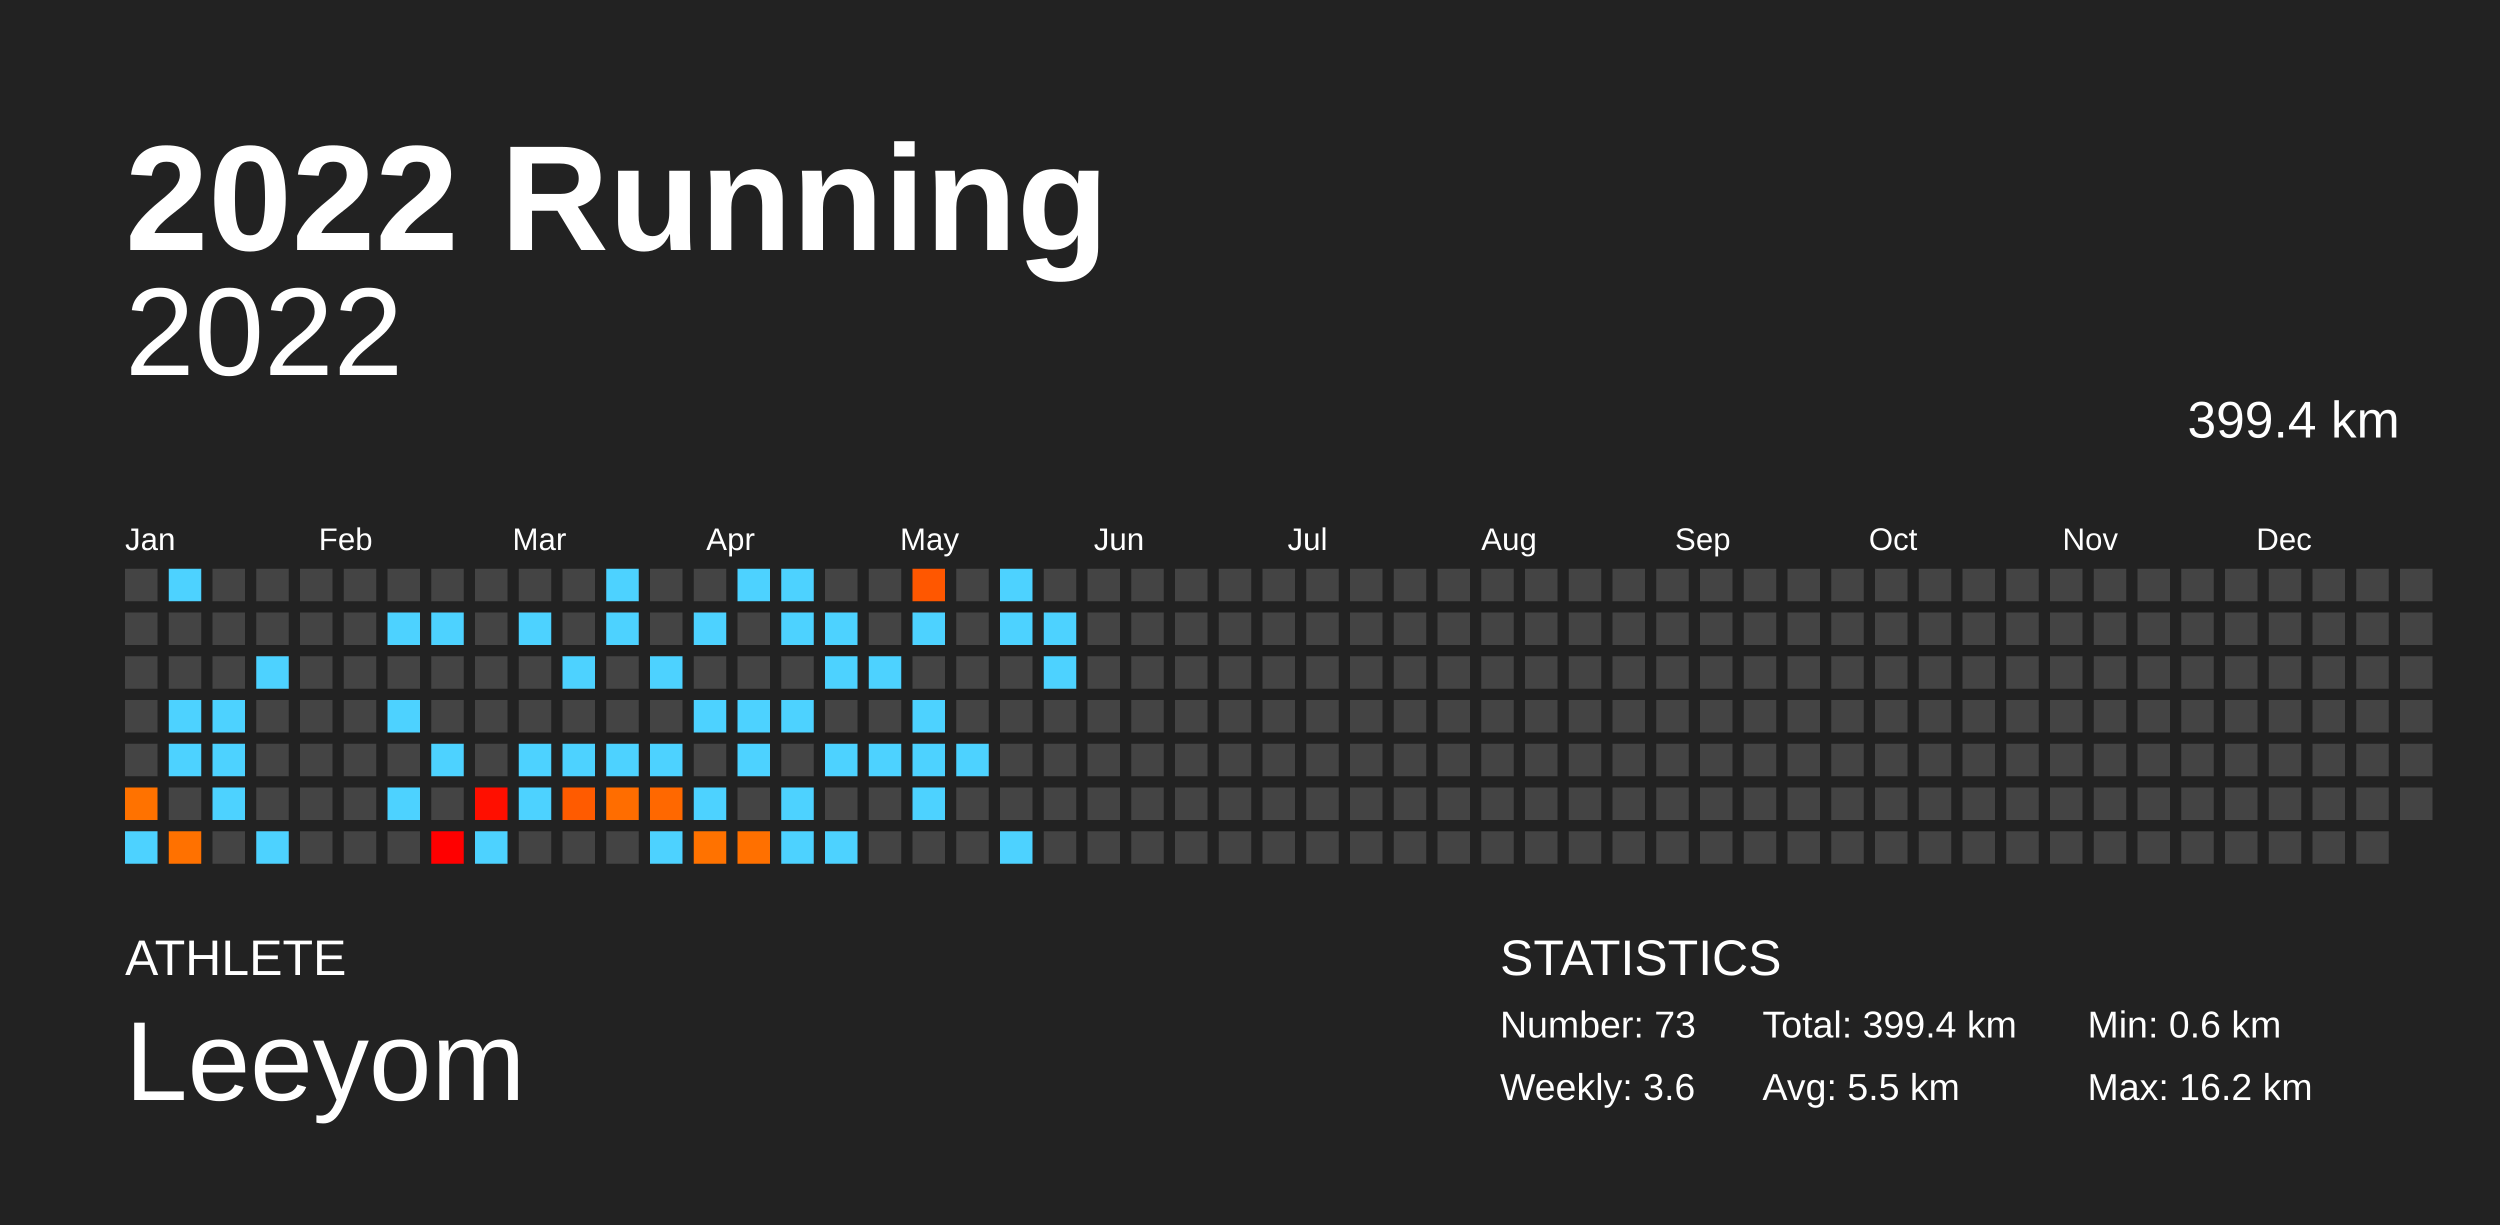
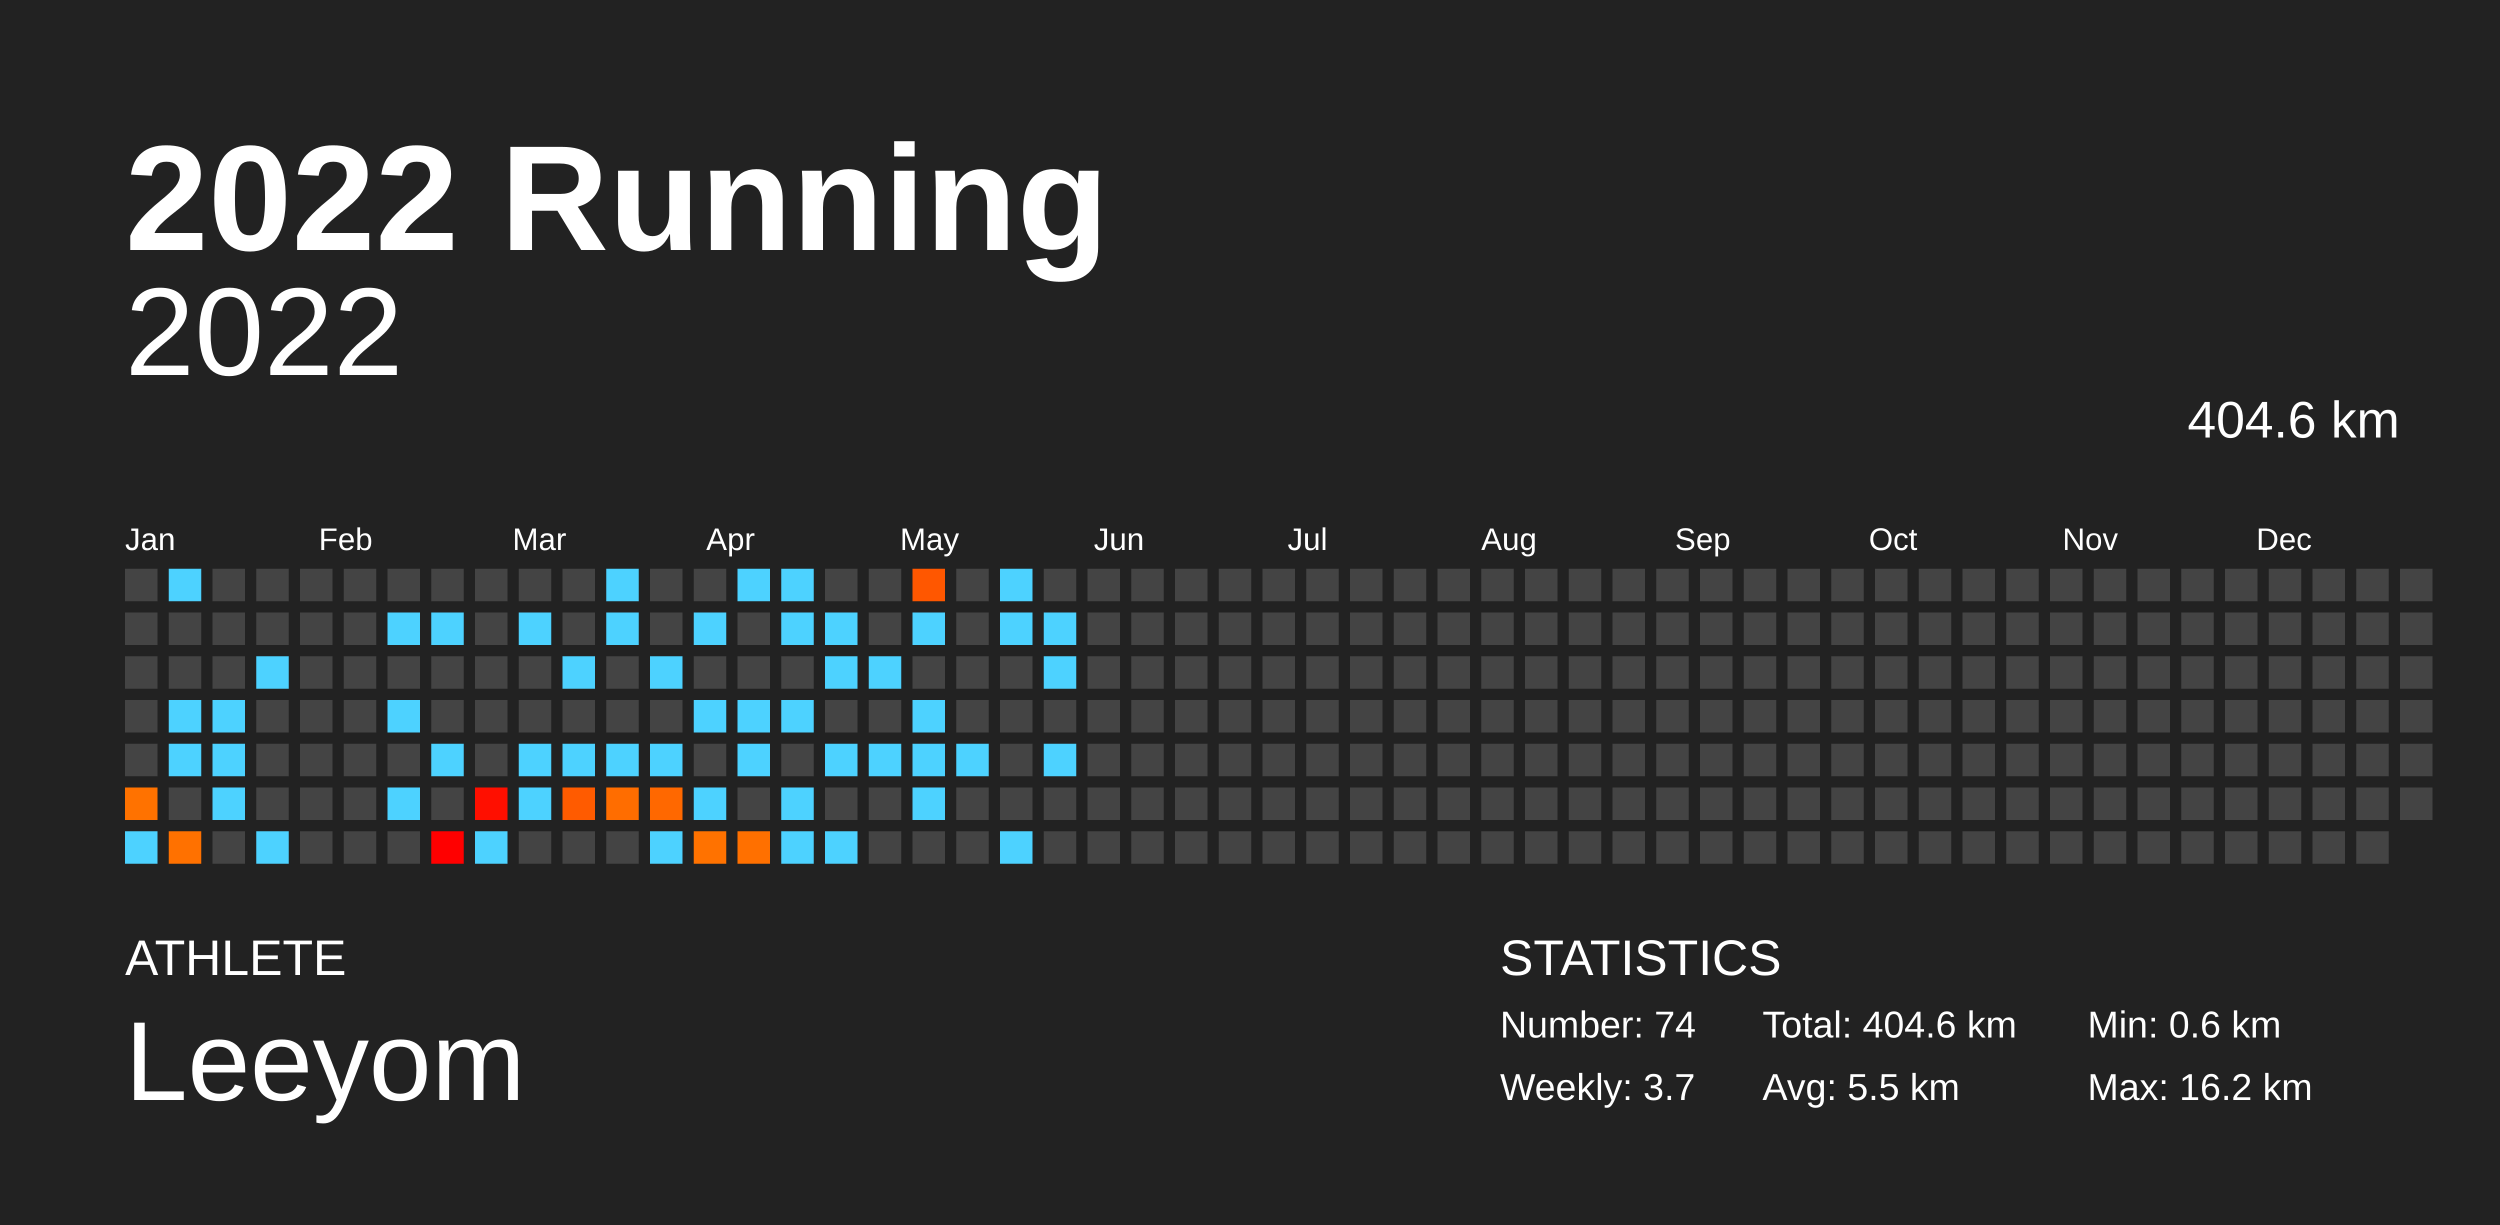
<svg xmlns="http://www.w3.org/2000/svg" baseProfile="full" height="98mm" version="1.1" viewBox="0,0,200,98" width="200mm">
  <defs />
  <rect fill="#222222" height="98" width="200" x="0" y="0" />
  <text fill="#FFFFFF" style="font-size:12px; font-family:Arial; font-weight:bold;" x="10" y="20">2022 Running</text>
  <text fill="#FFFFFF" style="font-size:4px; font-family:Arial" x="10" y="78">ATHLETE</text>
  <text fill="#FFFFFF" style="font-size:9px; font-family:Arial" x="10" y="88">Leeyom</text>
  <text fill="#FFFFFF" style="font-size:4px; font-family:Arial" x="120" y="78">STATISTICS</text>
-   <text fill="#FFFFFF" style="font-size:3px; font-family:Arial" x="120" y="83">Number: 73</text>
-   <text fill="#FFFFFF" style="font-size:3px; font-family:Arial" x="120" y="88">Weekly: 3.6</text>
-   <text fill="#FFFFFF" style="font-size:3px; font-family:Arial" x="141" y="83">Total: 399.4 km</text>
+   <text fill="#FFFFFF" style="font-size:3px; font-family:Arial" x="120" y="83">Number: 74</text>
+   <text fill="#FFFFFF" style="font-size:3px; font-family:Arial" x="120" y="88">Weekly: 3.7</text>
+   <text fill="#FFFFFF" style="font-size:3px; font-family:Arial" x="141" y="83">Total: 404.6 km</text>
  <text fill="#FFFFFF" style="font-size:3px; font-family:Arial" x="141" y="88">Avg: 5.5 km</text>
  <text fill="#FFFFFF" style="font-size:3px; font-family:Arial" x="167" y="83">Min: 0.6 km</text>
  <text fill="#FFFFFF" style="font-size:3px; font-family:Arial" x="167" y="88">Max: 16.2 km</text>
  <text alignment-baseline="hanging" fill="#FFFFFF" style="font-size:10.0px; font-family:Arial;" x="10" y="30">2022</text>
-   <text alignment-baseline="hanging" fill="#FFFFFF" style="font-size:4.125px; font-family:Arial;" x="175" y="35">399.4 km</text>
+   <text alignment-baseline="hanging" fill="#FFFFFF" style="font-size:4.125px; font-family:Arial;" x="175" y="35">404.6 km</text>
  <text fill="#FFFFFF" style="font-size:2.5px; font-family:Arial" x="10.0" y="44">Jan</text>
  <text fill="#FFFFFF" style="font-size:2.5px; font-family:Arial" x="25.5" y="44">Feb</text>
  <text fill="#FFFFFF" style="font-size:2.5px; font-family:Arial" x="41.0" y="44">Mar</text>
  <text fill="#FFFFFF" style="font-size:2.5px; font-family:Arial" x="56.5" y="44">Apr</text>
  <text fill="#FFFFFF" style="font-size:2.5px; font-family:Arial" x="72.0" y="44">May</text>
  <text fill="#FFFFFF" style="font-size:2.5px; font-family:Arial" x="87.5" y="44">Jun</text>
  <text fill="#FFFFFF" style="font-size:2.5px; font-family:Arial" x="103.0" y="44">Jul</text>
  <text fill="#FFFFFF" style="font-size:2.5px; font-family:Arial" x="118.5" y="44">Aug</text>
  <text fill="#FFFFFF" style="font-size:2.5px; font-family:Arial" x="134.0" y="44">Sep</text>
  <text fill="#FFFFFF" style="font-size:2.5px; font-family:Arial" x="149.5" y="44">Oct</text>
  <text fill="#FFFFFF" style="font-size:2.5px; font-family:Arial" x="165.0" y="44">Nov</text>
  <text fill="#FFFFFF" style="font-size:2.5px; font-family:Arial" x="180.5" y="44">Dec</text>
  <rect fill="#444444" height="2.6" width="2.6" x="10.0" y="45.5" />
  <rect fill="#444444" height="2.6" width="2.6" x="10.0" y="49.0" />
  <rect fill="#444444" height="2.6" width="2.6" x="10.0" y="52.5" />
  <rect fill="#444444" height="2.6" width="2.6" x="10.0" y="56.0" />
  <rect fill="#444444" height="2.6" width="2.6" x="10.0" y="59.5" />
  <rect fill="#ff7200" height="2.6" width="2.6" x="10.0" y="63.0" />
  <rect fill="#4dd2ff" height="2.6" width="2.6" x="10.0" y="66.5" />
  <rect fill="#4dd2ff" height="2.6" width="2.6" x="13.5" y="45.5" />
  <rect fill="#444444" height="2.6" width="2.6" x="13.5" y="49.0" />
  <rect fill="#444444" height="2.6" width="2.6" x="13.5" y="52.5" />
  <rect fill="#4dd2ff" height="2.6" width="2.6" x="13.5" y="56.0" />
  <rect fill="#4dd2ff" height="2.6" width="2.6" x="13.5" y="59.5" />
  <rect fill="#444444" height="2.6" width="2.6" x="13.5" y="63.0" />
  <rect fill="#ff7100" height="2.6" width="2.6" x="13.5" y="66.5" />
  <rect fill="#444444" height="2.6" width="2.6" x="17.0" y="45.5" />
  <rect fill="#444444" height="2.6" width="2.6" x="17.0" y="49.0" />
  <rect fill="#444444" height="2.6" width="2.6" x="17.0" y="52.5" />
  <rect fill="#4dd2ff" height="2.6" width="2.6" x="17.0" y="56.0" />
  <rect fill="#4dd2ff" height="2.6" width="2.6" x="17.0" y="59.5" />
  <rect fill="#4dd2ff" height="2.6" width="2.6" x="17.0" y="63.0" />
  <rect fill="#444444" height="2.6" width="2.6" x="17.0" y="66.5" />
  <rect fill="#444444" height="2.6" width="2.6" x="20.5" y="45.5" />
  <rect fill="#444444" height="2.6" width="2.6" x="20.5" y="49.0" />
  <rect fill="#4dd2ff" height="2.6" width="2.6" x="20.5" y="52.5" />
  <rect fill="#444444" height="2.6" width="2.6" x="20.5" y="56.0" />
  <rect fill="#444444" height="2.6" width="2.6" x="20.5" y="59.5" />
  <rect fill="#444444" height="2.6" width="2.6" x="20.5" y="63.0" />
  <rect fill="#4dd2ff" height="2.6" width="2.6" x="20.5" y="66.5" />
  <rect fill="#444444" height="2.6" width="2.6" x="24.0" y="45.5" />
  <rect fill="#444444" height="2.6" width="2.6" x="24.0" y="49.0" />
  <rect fill="#444444" height="2.6" width="2.6" x="24.0" y="52.5" />
  <rect fill="#444444" height="2.6" width="2.6" x="24.0" y="56.0" />
  <rect fill="#444444" height="2.6" width="2.6" x="24.0" y="59.5" />
  <rect fill="#444444" height="2.6" width="2.6" x="24.0" y="63.0" />
  <rect fill="#444444" height="2.6" width="2.6" x="24.0" y="66.5" />
  <rect fill="#444444" height="2.6" width="2.6" x="27.5" y="45.5" />
  <rect fill="#444444" height="2.6" width="2.6" x="27.5" y="49.0" />
  <rect fill="#444444" height="2.6" width="2.6" x="27.5" y="52.5" />
  <rect fill="#444444" height="2.6" width="2.6" x="27.5" y="56.0" />
  <rect fill="#444444" height="2.6" width="2.6" x="27.5" y="59.5" />
  <rect fill="#444444" height="2.6" width="2.6" x="27.5" y="63.0" />
  <rect fill="#444444" height="2.6" width="2.6" x="27.5" y="66.5" />
  <rect fill="#444444" height="2.6" width="2.6" x="31.0" y="45.5" />
  <rect fill="#4dd2ff" height="2.6" width="2.6" x="31.0" y="49.0" />
  <rect fill="#444444" height="2.6" width="2.6" x="31.0" y="52.5" />
  <rect fill="#4dd2ff" height="2.6" width="2.6" x="31.0" y="56.0" />
  <rect fill="#444444" height="2.6" width="2.6" x="31.0" y="59.5" />
  <rect fill="#4dd2ff" height="2.6" width="2.6" x="31.0" y="63.0" />
  <rect fill="#444444" height="2.6" width="2.6" x="31.0" y="66.5" />
  <rect fill="#444444" height="2.6" width="2.6" x="34.5" y="45.5" />
  <rect fill="#4dd2ff" height="2.6" width="2.6" x="34.5" y="49.0" />
  <rect fill="#444444" height="2.6" width="2.6" x="34.5" y="52.5" />
  <rect fill="#444444" height="2.6" width="2.6" x="34.5" y="56.0" />
  <rect fill="#4dd2ff" height="2.6" width="2.6" x="34.5" y="59.5" />
  <rect fill="#444444" height="2.6" width="2.6" x="34.5" y="63.0" />
  <rect fill="#ff0000" height="2.6" width="2.6" x="34.5" y="66.5" />
  <rect fill="#444444" height="2.6" width="2.6" x="38.0" y="45.5" />
  <rect fill="#444444" height="2.6" width="2.6" x="38.0" y="49.0" />
  <rect fill="#444444" height="2.6" width="2.6" x="38.0" y="52.5" />
  <rect fill="#444444" height="2.6" width="2.6" x="38.0" y="56.0" />
  <rect fill="#444444" height="2.6" width="2.6" x="38.0" y="59.5" />
  <rect fill="#ff0f00" height="2.6" width="2.6" x="38.0" y="63.0" />
  <rect fill="#4dd2ff" height="2.6" width="2.6" x="38.0" y="66.5" />
  <rect fill="#444444" height="2.6" width="2.6" x="41.5" y="45.5" />
  <rect fill="#4dd2ff" height="2.6" width="2.6" x="41.5" y="49.0" />
  <rect fill="#444444" height="2.6" width="2.6" x="41.5" y="52.5" />
  <rect fill="#444444" height="2.6" width="2.6" x="41.5" y="56.0" />
  <rect fill="#4dd2ff" height="2.6" width="2.6" x="41.5" y="59.5" />
  <rect fill="#4dd2ff" height="2.6" width="2.6" x="41.5" y="63.0" />
  <rect fill="#444444" height="2.6" width="2.6" x="41.5" y="66.5" />
  <rect fill="#444444" height="2.6" width="2.6" x="45.0" y="45.5" />
  <rect fill="#444444" height="2.6" width="2.6" x="45.0" y="49.0" />
  <rect fill="#4dd2ff" height="2.6" width="2.6" x="45.0" y="52.5" />
  <rect fill="#444444" height="2.6" width="2.6" x="45.0" y="56.0" />
  <rect fill="#4dd2ff" height="2.6" width="2.6" x="45.0" y="59.5" />
  <rect fill="#ff5b00" height="2.6" width="2.6" x="45.0" y="63.0" />
  <rect fill="#444444" height="2.6" width="2.6" x="45.0" y="66.5" />
  <rect fill="#4dd2ff" height="2.6" width="2.6" x="48.5" y="45.5" />
  <rect fill="#4dd2ff" height="2.6" width="2.6" x="48.5" y="49.0" />
  <rect fill="#444444" height="2.6" width="2.6" x="48.5" y="52.5" />
  <rect fill="#444444" height="2.6" width="2.6" x="48.5" y="56.0" />
  <rect fill="#4dd2ff" height="2.6" width="2.6" x="48.5" y="59.5" />
  <rect fill="#ff6d00" height="2.6" width="2.6" x="48.5" y="63.0" />
  <rect fill="#444444" height="2.6" width="2.6" x="48.5" y="66.5" />
  <rect fill="#444444" height="2.6" width="2.6" x="52.0" y="45.5" />
  <rect fill="#444444" height="2.6" width="2.6" x="52.0" y="49.0" />
  <rect fill="#4dd2ff" height="2.6" width="2.6" x="52.0" y="52.5" />
  <rect fill="#444444" height="2.6" width="2.6" x="52.0" y="56.0" />
  <rect fill="#4dd2ff" height="2.6" width="2.6" x="52.0" y="59.5" />
  <rect fill="#ff6800" height="2.6" width="2.6" x="52.0" y="63.0" />
  <rect fill="#4dd2ff" height="2.6" width="2.6" x="52.0" y="66.5" />
  <rect fill="#444444" height="2.6" width="2.6" x="55.5" y="45.5" />
  <rect fill="#4dd2ff" height="2.6" width="2.6" x="55.5" y="49.0" />
  <rect fill="#444444" height="2.6" width="2.6" x="55.5" y="52.5" />
  <rect fill="#4dd2ff" height="2.6" width="2.6" x="55.5" y="56.0" />
  <rect fill="#444444" height="2.6" width="2.6" x="55.5" y="59.5" />
  <rect fill="#4dd2ff" height="2.6" width="2.6" x="55.5" y="63.0" />
  <rect fill="#ff7200" height="2.6" width="2.6" x="55.5" y="66.5" />
  <rect fill="#4dd2ff" height="2.6" width="2.6" x="59.0" y="45.5" />
  <rect fill="#444444" height="2.6" width="2.6" x="59.0" y="49.0" />
  <rect fill="#444444" height="2.6" width="2.6" x="59.0" y="52.5" />
  <rect fill="#4dd2ff" height="2.6" width="2.6" x="59.0" y="56.0" />
  <rect fill="#4dd2ff" height="2.6" width="2.6" x="59.0" y="59.5" />
  <rect fill="#444444" height="2.6" width="2.6" x="59.0" y="63.0" />
  <rect fill="#ff7000" height="2.6" width="2.6" x="59.0" y="66.5" />
  <rect fill="#4dd2ff" height="2.6" width="2.6" x="62.5" y="45.5" />
  <rect fill="#4dd2ff" height="2.6" width="2.6" x="62.5" y="49.0" />
  <rect fill="#444444" height="2.6" width="2.6" x="62.5" y="52.5" />
  <rect fill="#4dd2ff" height="2.6" width="2.6" x="62.5" y="56.0" />
  <rect fill="#444444" height="2.6" width="2.6" x="62.5" y="59.5" />
  <rect fill="#4dd2ff" height="2.6" width="2.6" x="62.5" y="63.0" />
  <rect fill="#4dd2ff" height="2.6" width="2.6" x="62.5" y="66.5" />
  <rect fill="#444444" height="2.6" width="2.6" x="66.0" y="45.5" />
  <rect fill="#4dd2ff" height="2.6" width="2.6" x="66.0" y="49.0" />
  <rect fill="#4dd2ff" height="2.6" width="2.6" x="66.0" y="52.5" />
  <rect fill="#444444" height="2.6" width="2.6" x="66.0" y="56.0" />
  <rect fill="#4dd2ff" height="2.6" width="2.6" x="66.0" y="59.5" />
  <rect fill="#444444" height="2.6" width="2.6" x="66.0" y="63.0" />
  <rect fill="#4dd2ff" height="2.6" width="2.6" x="66.0" y="66.5" />
  <rect fill="#444444" height="2.6" width="2.6" x="69.5" y="45.5" />
  <rect fill="#444444" height="2.6" width="2.6" x="69.5" y="49.0" />
  <rect fill="#4dd2ff" height="2.6" width="2.6" x="69.5" y="52.5" />
  <rect fill="#444444" height="2.6" width="2.6" x="69.5" y="56.0" />
  <rect fill="#4dd2ff" height="2.6" width="2.6" x="69.5" y="59.5" />
  <rect fill="#444444" height="2.6" width="2.6" x="69.5" y="63.0" />
  <rect fill="#444444" height="2.6" width="2.6" x="69.5" y="66.5" />
  <rect fill="#ff5700" height="2.6" width="2.6" x="73.0" y="45.5" />
  <rect fill="#4dd2ff" height="2.6" width="2.6" x="73.0" y="49.0" />
  <rect fill="#444444" height="2.6" width="2.6" x="73.0" y="52.5" />
  <rect fill="#4dd2ff" height="2.6" width="2.6" x="73.0" y="56.0" />
  <rect fill="#4dd2ff" height="2.6" width="2.6" x="73.0" y="59.5" />
  <rect fill="#4dd2ff" height="2.6" width="2.6" x="73.0" y="63.0" />
  <rect fill="#444444" height="2.6" width="2.6" x="73.0" y="66.5" />
  <rect fill="#444444" height="2.6" width="2.6" x="76.5" y="45.5" />
  <rect fill="#444444" height="2.6" width="2.6" x="76.5" y="49.0" />
  <rect fill="#444444" height="2.6" width="2.6" x="76.5" y="52.5" />
  <rect fill="#444444" height="2.6" width="2.6" x="76.5" y="56.0" />
  <rect fill="#4dd2ff" height="2.6" width="2.6" x="76.5" y="59.5" />
  <rect fill="#444444" height="2.6" width="2.6" x="76.5" y="63.0" />
  <rect fill="#444444" height="2.6" width="2.6" x="76.5" y="66.5" />
  <rect fill="#4dd2ff" height="2.6" width="2.6" x="80.0" y="45.5" />
  <rect fill="#4dd2ff" height="2.6" width="2.6" x="80.0" y="49.0" />
  <rect fill="#444444" height="2.6" width="2.6" x="80.0" y="52.5" />
  <rect fill="#444444" height="2.6" width="2.6" x="80.0" y="56.0" />
  <rect fill="#444444" height="2.6" width="2.6" x="80.0" y="59.5" />
  <rect fill="#444444" height="2.6" width="2.6" x="80.0" y="63.0" />
  <rect fill="#4dd2ff" height="2.6" width="2.6" x="80.0" y="66.5" />
  <rect fill="#444444" height="2.6" width="2.6" x="83.5" y="45.5" />
  <rect fill="#4dd2ff" height="2.6" width="2.6" x="83.5" y="49.0" />
  <rect fill="#4dd2ff" height="2.6" width="2.6" x="83.5" y="52.5" />
  <rect fill="#444444" height="2.6" width="2.6" x="83.5" y="56.0" />
-   <rect fill="#444444" height="2.6" width="2.6" x="83.5" y="59.5" />
+   <rect fill="#4dd2ff" height="2.6" width="2.6" x="83.5" y="59.5" />
  <rect fill="#444444" height="2.6" width="2.6" x="83.5" y="63.0" />
  <rect fill="#444444" height="2.6" width="2.6" x="83.5" y="66.5" />
  <rect fill="#444444" height="2.6" width="2.6" x="87.0" y="45.5" />
  <rect fill="#444444" height="2.6" width="2.6" x="87.0" y="49.0" />
  <rect fill="#444444" height="2.6" width="2.6" x="87.0" y="52.5" />
  <rect fill="#444444" height="2.6" width="2.6" x="87.0" y="56.0" />
  <rect fill="#444444" height="2.6" width="2.6" x="87.0" y="59.5" />
  <rect fill="#444444" height="2.6" width="2.6" x="87.0" y="63.0" />
  <rect fill="#444444" height="2.6" width="2.6" x="87.0" y="66.5" />
  <rect fill="#444444" height="2.6" width="2.6" x="90.5" y="45.5" />
  <rect fill="#444444" height="2.6" width="2.6" x="90.5" y="49.0" />
  <rect fill="#444444" height="2.6" width="2.6" x="90.5" y="52.5" />
  <rect fill="#444444" height="2.6" width="2.6" x="90.5" y="56.0" />
  <rect fill="#444444" height="2.6" width="2.6" x="90.5" y="59.5" />
  <rect fill="#444444" height="2.6" width="2.6" x="90.5" y="63.0" />
  <rect fill="#444444" height="2.6" width="2.6" x="90.5" y="66.5" />
  <rect fill="#444444" height="2.6" width="2.6" x="94.0" y="45.5" />
  <rect fill="#444444" height="2.6" width="2.6" x="94.0" y="49.0" />
  <rect fill="#444444" height="2.6" width="2.6" x="94.0" y="52.5" />
  <rect fill="#444444" height="2.6" width="2.6" x="94.0" y="56.0" />
  <rect fill="#444444" height="2.6" width="2.6" x="94.0" y="59.5" />
  <rect fill="#444444" height="2.6" width="2.6" x="94.0" y="63.0" />
  <rect fill="#444444" height="2.6" width="2.6" x="94.0" y="66.5" />
  <rect fill="#444444" height="2.6" width="2.6" x="97.5" y="45.5" />
  <rect fill="#444444" height="2.6" width="2.6" x="97.5" y="49.0" />
  <rect fill="#444444" height="2.6" width="2.6" x="97.5" y="52.5" />
  <rect fill="#444444" height="2.6" width="2.6" x="97.5" y="56.0" />
  <rect fill="#444444" height="2.6" width="2.6" x="97.5" y="59.5" />
  <rect fill="#444444" height="2.6" width="2.6" x="97.5" y="63.0" />
  <rect fill="#444444" height="2.6" width="2.6" x="97.5" y="66.5" />
  <rect fill="#444444" height="2.6" width="2.6" x="101.0" y="45.5" />
  <rect fill="#444444" height="2.6" width="2.6" x="101.0" y="49.0" />
  <rect fill="#444444" height="2.6" width="2.6" x="101.0" y="52.5" />
  <rect fill="#444444" height="2.6" width="2.6" x="101.0" y="56.0" />
  <rect fill="#444444" height="2.6" width="2.6" x="101.0" y="59.5" />
  <rect fill="#444444" height="2.6" width="2.6" x="101.0" y="63.0" />
  <rect fill="#444444" height="2.6" width="2.6" x="101.0" y="66.5" />
  <rect fill="#444444" height="2.6" width="2.6" x="104.5" y="45.5" />
  <rect fill="#444444" height="2.6" width="2.6" x="104.5" y="49.0" />
  <rect fill="#444444" height="2.6" width="2.6" x="104.5" y="52.5" />
  <rect fill="#444444" height="2.6" width="2.6" x="104.5" y="56.0" />
  <rect fill="#444444" height="2.6" width="2.6" x="104.5" y="59.5" />
  <rect fill="#444444" height="2.6" width="2.6" x="104.5" y="63.0" />
  <rect fill="#444444" height="2.6" width="2.6" x="104.5" y="66.5" />
  <rect fill="#444444" height="2.6" width="2.6" x="108.0" y="45.5" />
  <rect fill="#444444" height="2.6" width="2.6" x="108.0" y="49.0" />
  <rect fill="#444444" height="2.6" width="2.6" x="108.0" y="52.5" />
  <rect fill="#444444" height="2.6" width="2.6" x="108.0" y="56.0" />
  <rect fill="#444444" height="2.6" width="2.6" x="108.0" y="59.5" />
  <rect fill="#444444" height="2.6" width="2.6" x="108.0" y="63.0" />
  <rect fill="#444444" height="2.6" width="2.6" x="108.0" y="66.5" />
  <rect fill="#444444" height="2.6" width="2.6" x="111.5" y="45.5" />
  <rect fill="#444444" height="2.6" width="2.6" x="111.5" y="49.0" />
  <rect fill="#444444" height="2.6" width="2.6" x="111.5" y="52.5" />
  <rect fill="#444444" height="2.6" width="2.6" x="111.5" y="56.0" />
  <rect fill="#444444" height="2.6" width="2.6" x="111.5" y="59.5" />
  <rect fill="#444444" height="2.6" width="2.6" x="111.5" y="63.0" />
  <rect fill="#444444" height="2.6" width="2.6" x="111.5" y="66.5" />
  <rect fill="#444444" height="2.6" width="2.6" x="115.0" y="45.5" />
  <rect fill="#444444" height="2.6" width="2.6" x="115.0" y="49.0" />
  <rect fill="#444444" height="2.6" width="2.6" x="115.0" y="52.5" />
  <rect fill="#444444" height="2.6" width="2.6" x="115.0" y="56.0" />
  <rect fill="#444444" height="2.6" width="2.6" x="115.0" y="59.5" />
  <rect fill="#444444" height="2.6" width="2.6" x="115.0" y="63.0" />
  <rect fill="#444444" height="2.6" width="2.6" x="115.0" y="66.5" />
  <rect fill="#444444" height="2.6" width="2.6" x="118.5" y="45.5" />
  <rect fill="#444444" height="2.6" width="2.6" x="118.5" y="49.0" />
  <rect fill="#444444" height="2.6" width="2.6" x="118.5" y="52.5" />
  <rect fill="#444444" height="2.6" width="2.6" x="118.5" y="56.0" />
  <rect fill="#444444" height="2.6" width="2.6" x="118.5" y="59.5" />
  <rect fill="#444444" height="2.6" width="2.6" x="118.5" y="63.0" />
  <rect fill="#444444" height="2.6" width="2.6" x="118.5" y="66.5" />
  <rect fill="#444444" height="2.6" width="2.6" x="122.0" y="45.5" />
  <rect fill="#444444" height="2.6" width="2.6" x="122.0" y="49.0" />
  <rect fill="#444444" height="2.6" width="2.6" x="122.0" y="52.5" />
  <rect fill="#444444" height="2.6" width="2.6" x="122.0" y="56.0" />
  <rect fill="#444444" height="2.6" width="2.6" x="122.0" y="59.5" />
  <rect fill="#444444" height="2.6" width="2.6" x="122.0" y="63.0" />
  <rect fill="#444444" height="2.6" width="2.6" x="122.0" y="66.5" />
  <rect fill="#444444" height="2.6" width="2.6" x="125.5" y="45.5" />
  <rect fill="#444444" height="2.6" width="2.6" x="125.5" y="49.0" />
  <rect fill="#444444" height="2.6" width="2.6" x="125.5" y="52.5" />
  <rect fill="#444444" height="2.6" width="2.6" x="125.5" y="56.0" />
  <rect fill="#444444" height="2.6" width="2.6" x="125.5" y="59.5" />
  <rect fill="#444444" height="2.6" width="2.6" x="125.5" y="63.0" />
  <rect fill="#444444" height="2.6" width="2.6" x="125.5" y="66.5" />
  <rect fill="#444444" height="2.6" width="2.6" x="129.0" y="45.5" />
  <rect fill="#444444" height="2.6" width="2.6" x="129.0" y="49.0" />
  <rect fill="#444444" height="2.6" width="2.6" x="129.0" y="52.5" />
  <rect fill="#444444" height="2.6" width="2.6" x="129.0" y="56.0" />
  <rect fill="#444444" height="2.6" width="2.6" x="129.0" y="59.5" />
  <rect fill="#444444" height="2.6" width="2.6" x="129.0" y="63.0" />
  <rect fill="#444444" height="2.6" width="2.6" x="129.0" y="66.5" />
  <rect fill="#444444" height="2.6" width="2.6" x="132.5" y="45.5" />
  <rect fill="#444444" height="2.6" width="2.6" x="132.5" y="49.0" />
  <rect fill="#444444" height="2.6" width="2.6" x="132.5" y="52.5" />
  <rect fill="#444444" height="2.6" width="2.6" x="132.5" y="56.0" />
  <rect fill="#444444" height="2.6" width="2.6" x="132.5" y="59.5" />
  <rect fill="#444444" height="2.6" width="2.6" x="132.5" y="63.0" />
  <rect fill="#444444" height="2.6" width="2.6" x="132.5" y="66.5" />
  <rect fill="#444444" height="2.6" width="2.6" x="136.0" y="45.5" />
  <rect fill="#444444" height="2.6" width="2.6" x="136.0" y="49.0" />
  <rect fill="#444444" height="2.6" width="2.6" x="136.0" y="52.5" />
  <rect fill="#444444" height="2.6" width="2.6" x="136.0" y="56.0" />
  <rect fill="#444444" height="2.6" width="2.6" x="136.0" y="59.5" />
  <rect fill="#444444" height="2.6" width="2.6" x="136.0" y="63.0" />
  <rect fill="#444444" height="2.6" width="2.6" x="136.0" y="66.5" />
  <rect fill="#444444" height="2.6" width="2.6" x="139.5" y="45.5" />
  <rect fill="#444444" height="2.6" width="2.6" x="139.5" y="49.0" />
  <rect fill="#444444" height="2.6" width="2.6" x="139.5" y="52.5" />
  <rect fill="#444444" height="2.6" width="2.6" x="139.5" y="56.0" />
  <rect fill="#444444" height="2.6" width="2.6" x="139.5" y="59.5" />
  <rect fill="#444444" height="2.6" width="2.6" x="139.5" y="63.0" />
  <rect fill="#444444" height="2.6" width="2.6" x="139.5" y="66.5" />
  <rect fill="#444444" height="2.6" width="2.6" x="143.0" y="45.5" />
  <rect fill="#444444" height="2.6" width="2.6" x="143.0" y="49.0" />
  <rect fill="#444444" height="2.6" width="2.6" x="143.0" y="52.5" />
  <rect fill="#444444" height="2.6" width="2.6" x="143.0" y="56.0" />
  <rect fill="#444444" height="2.6" width="2.6" x="143.0" y="59.5" />
  <rect fill="#444444" height="2.6" width="2.6" x="143.0" y="63.0" />
  <rect fill="#444444" height="2.6" width="2.6" x="143.0" y="66.5" />
  <rect fill="#444444" height="2.6" width="2.6" x="146.5" y="45.5" />
  <rect fill="#444444" height="2.6" width="2.6" x="146.5" y="49.0" />
  <rect fill="#444444" height="2.6" width="2.6" x="146.5" y="52.5" />
  <rect fill="#444444" height="2.6" width="2.6" x="146.5" y="56.0" />
  <rect fill="#444444" height="2.6" width="2.6" x="146.5" y="59.5" />
  <rect fill="#444444" height="2.6" width="2.6" x="146.5" y="63.0" />
  <rect fill="#444444" height="2.6" width="2.6" x="146.5" y="66.5" />
  <rect fill="#444444" height="2.6" width="2.6" x="150.0" y="45.5" />
  <rect fill="#444444" height="2.6" width="2.6" x="150.0" y="49.0" />
  <rect fill="#444444" height="2.6" width="2.6" x="150.0" y="52.5" />
  <rect fill="#444444" height="2.6" width="2.6" x="150.0" y="56.0" />
  <rect fill="#444444" height="2.6" width="2.6" x="150.0" y="59.5" />
  <rect fill="#444444" height="2.6" width="2.6" x="150.0" y="63.0" />
  <rect fill="#444444" height="2.6" width="2.6" x="150.0" y="66.5" />
  <rect fill="#444444" height="2.6" width="2.6" x="153.5" y="45.5" />
  <rect fill="#444444" height="2.6" width="2.6" x="153.5" y="49.0" />
  <rect fill="#444444" height="2.6" width="2.6" x="153.5" y="52.5" />
  <rect fill="#444444" height="2.6" width="2.6" x="153.5" y="56.0" />
  <rect fill="#444444" height="2.6" width="2.6" x="153.5" y="59.5" />
  <rect fill="#444444" height="2.6" width="2.6" x="153.5" y="63.0" />
  <rect fill="#444444" height="2.6" width="2.6" x="153.5" y="66.5" />
  <rect fill="#444444" height="2.6" width="2.6" x="157.0" y="45.5" />
  <rect fill="#444444" height="2.6" width="2.6" x="157.0" y="49.0" />
  <rect fill="#444444" height="2.6" width="2.6" x="157.0" y="52.5" />
  <rect fill="#444444" height="2.6" width="2.6" x="157.0" y="56.0" />
  <rect fill="#444444" height="2.6" width="2.6" x="157.0" y="59.5" />
  <rect fill="#444444" height="2.6" width="2.6" x="157.0" y="63.0" />
  <rect fill="#444444" height="2.6" width="2.6" x="157.0" y="66.5" />
  <rect fill="#444444" height="2.6" width="2.6" x="160.5" y="45.5" />
  <rect fill="#444444" height="2.6" width="2.6" x="160.5" y="49.0" />
  <rect fill="#444444" height="2.6" width="2.6" x="160.5" y="52.5" />
  <rect fill="#444444" height="2.6" width="2.6" x="160.5" y="56.0" />
  <rect fill="#444444" height="2.6" width="2.6" x="160.5" y="59.5" />
  <rect fill="#444444" height="2.6" width="2.6" x="160.5" y="63.0" />
  <rect fill="#444444" height="2.6" width="2.6" x="160.5" y="66.5" />
  <rect fill="#444444" height="2.6" width="2.6" x="164.0" y="45.5" />
  <rect fill="#444444" height="2.6" width="2.6" x="164.0" y="49.0" />
  <rect fill="#444444" height="2.6" width="2.6" x="164.0" y="52.5" />
  <rect fill="#444444" height="2.6" width="2.6" x="164.0" y="56.0" />
  <rect fill="#444444" height="2.6" width="2.6" x="164.0" y="59.5" />
  <rect fill="#444444" height="2.6" width="2.6" x="164.0" y="63.0" />
  <rect fill="#444444" height="2.6" width="2.6" x="164.0" y="66.5" />
  <rect fill="#444444" height="2.6" width="2.6" x="167.5" y="45.5" />
  <rect fill="#444444" height="2.6" width="2.6" x="167.5" y="49.0" />
  <rect fill="#444444" height="2.6" width="2.6" x="167.5" y="52.5" />
  <rect fill="#444444" height="2.6" width="2.6" x="167.5" y="56.0" />
  <rect fill="#444444" height="2.6" width="2.6" x="167.5" y="59.5" />
  <rect fill="#444444" height="2.6" width="2.6" x="167.5" y="63.0" />
  <rect fill="#444444" height="2.6" width="2.6" x="167.5" y="66.5" />
  <rect fill="#444444" height="2.6" width="2.6" x="171.0" y="45.5" />
  <rect fill="#444444" height="2.6" width="2.6" x="171.0" y="49.0" />
  <rect fill="#444444" height="2.6" width="2.6" x="171.0" y="52.5" />
  <rect fill="#444444" height="2.6" width="2.6" x="171.0" y="56.0" />
  <rect fill="#444444" height="2.6" width="2.6" x="171.0" y="59.5" />
  <rect fill="#444444" height="2.6" width="2.6" x="171.0" y="63.0" />
  <rect fill="#444444" height="2.6" width="2.6" x="171.0" y="66.5" />
  <rect fill="#444444" height="2.6" width="2.6" x="174.5" y="45.5" />
  <rect fill="#444444" height="2.6" width="2.6" x="174.5" y="49.0" />
  <rect fill="#444444" height="2.6" width="2.6" x="174.5" y="52.5" />
  <rect fill="#444444" height="2.6" width="2.6" x="174.5" y="56.0" />
  <rect fill="#444444" height="2.6" width="2.6" x="174.5" y="59.5" />
  <rect fill="#444444" height="2.6" width="2.6" x="174.5" y="63.0" />
  <rect fill="#444444" height="2.6" width="2.6" x="174.5" y="66.5" />
  <rect fill="#444444" height="2.6" width="2.6" x="178.0" y="45.5" />
  <rect fill="#444444" height="2.6" width="2.6" x="178.0" y="49.0" />
  <rect fill="#444444" height="2.6" width="2.6" x="178.0" y="52.5" />
  <rect fill="#444444" height="2.6" width="2.6" x="178.0" y="56.0" />
  <rect fill="#444444" height="2.6" width="2.6" x="178.0" y="59.5" />
  <rect fill="#444444" height="2.6" width="2.6" x="178.0" y="63.0" />
  <rect fill="#444444" height="2.6" width="2.6" x="178.0" y="66.5" />
  <rect fill="#444444" height="2.6" width="2.6" x="181.5" y="45.5" />
  <rect fill="#444444" height="2.6" width="2.6" x="181.5" y="49.0" />
  <rect fill="#444444" height="2.6" width="2.6" x="181.5" y="52.5" />
  <rect fill="#444444" height="2.6" width="2.6" x="181.5" y="56.0" />
  <rect fill="#444444" height="2.6" width="2.6" x="181.5" y="59.5" />
  <rect fill="#444444" height="2.6" width="2.6" x="181.5" y="63.0" />
  <rect fill="#444444" height="2.6" width="2.6" x="181.5" y="66.5" />
  <rect fill="#444444" height="2.6" width="2.6" x="185.0" y="45.5" />
  <rect fill="#444444" height="2.6" width="2.6" x="185.0" y="49.0" />
  <rect fill="#444444" height="2.6" width="2.6" x="185.0" y="52.5" />
  <rect fill="#444444" height="2.6" width="2.6" x="185.0" y="56.0" />
  <rect fill="#444444" height="2.6" width="2.6" x="185.0" y="59.5" />
  <rect fill="#444444" height="2.6" width="2.6" x="185.0" y="63.0" />
  <rect fill="#444444" height="2.6" width="2.6" x="185.0" y="66.5" />
  <rect fill="#444444" height="2.6" width="2.6" x="188.5" y="45.5" />
  <rect fill="#444444" height="2.6" width="2.6" x="188.5" y="49.0" />
  <rect fill="#444444" height="2.6" width="2.6" x="188.5" y="52.5" />
  <rect fill="#444444" height="2.6" width="2.6" x="188.5" y="56.0" />
  <rect fill="#444444" height="2.6" width="2.6" x="188.5" y="59.5" />
  <rect fill="#444444" height="2.6" width="2.6" x="188.5" y="63.0" />
  <rect fill="#444444" height="2.6" width="2.6" x="188.5" y="66.5" />
  <rect fill="#444444" height="2.6" width="2.6" x="192.0" y="45.5" />
  <rect fill="#444444" height="2.6" width="2.6" x="192.0" y="49.0" />
  <rect fill="#444444" height="2.6" width="2.6" x="192.0" y="52.5" />
  <rect fill="#444444" height="2.6" width="2.6" x="192.0" y="56.0" />
  <rect fill="#444444" height="2.6" width="2.6" x="192.0" y="59.5" />
  <rect fill="#444444" height="2.6" width="2.6" x="192.0" y="63.0" />
</svg>
